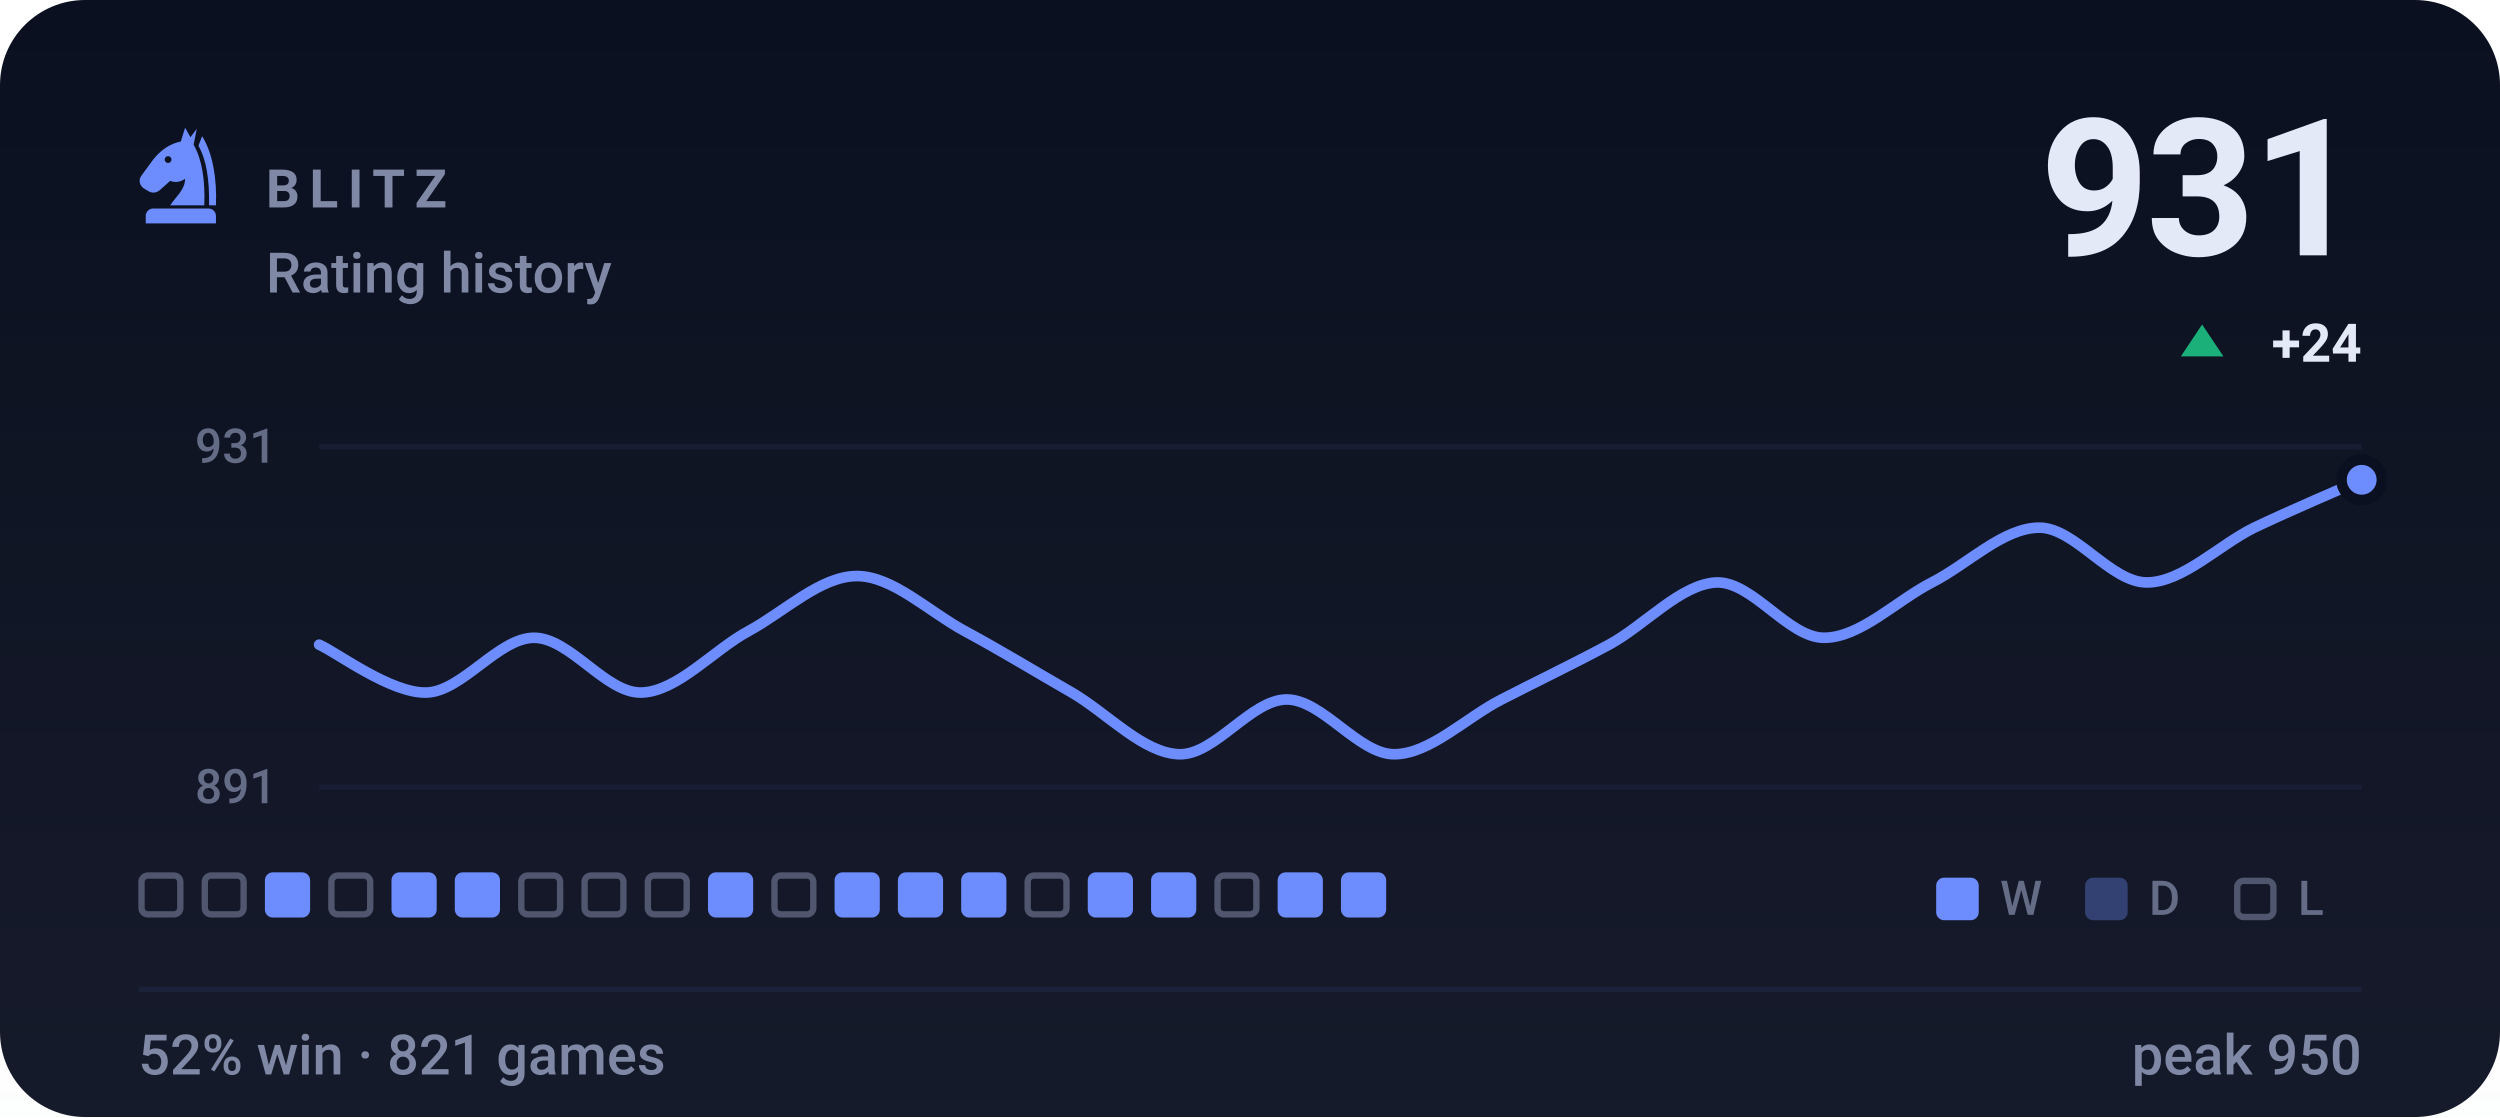
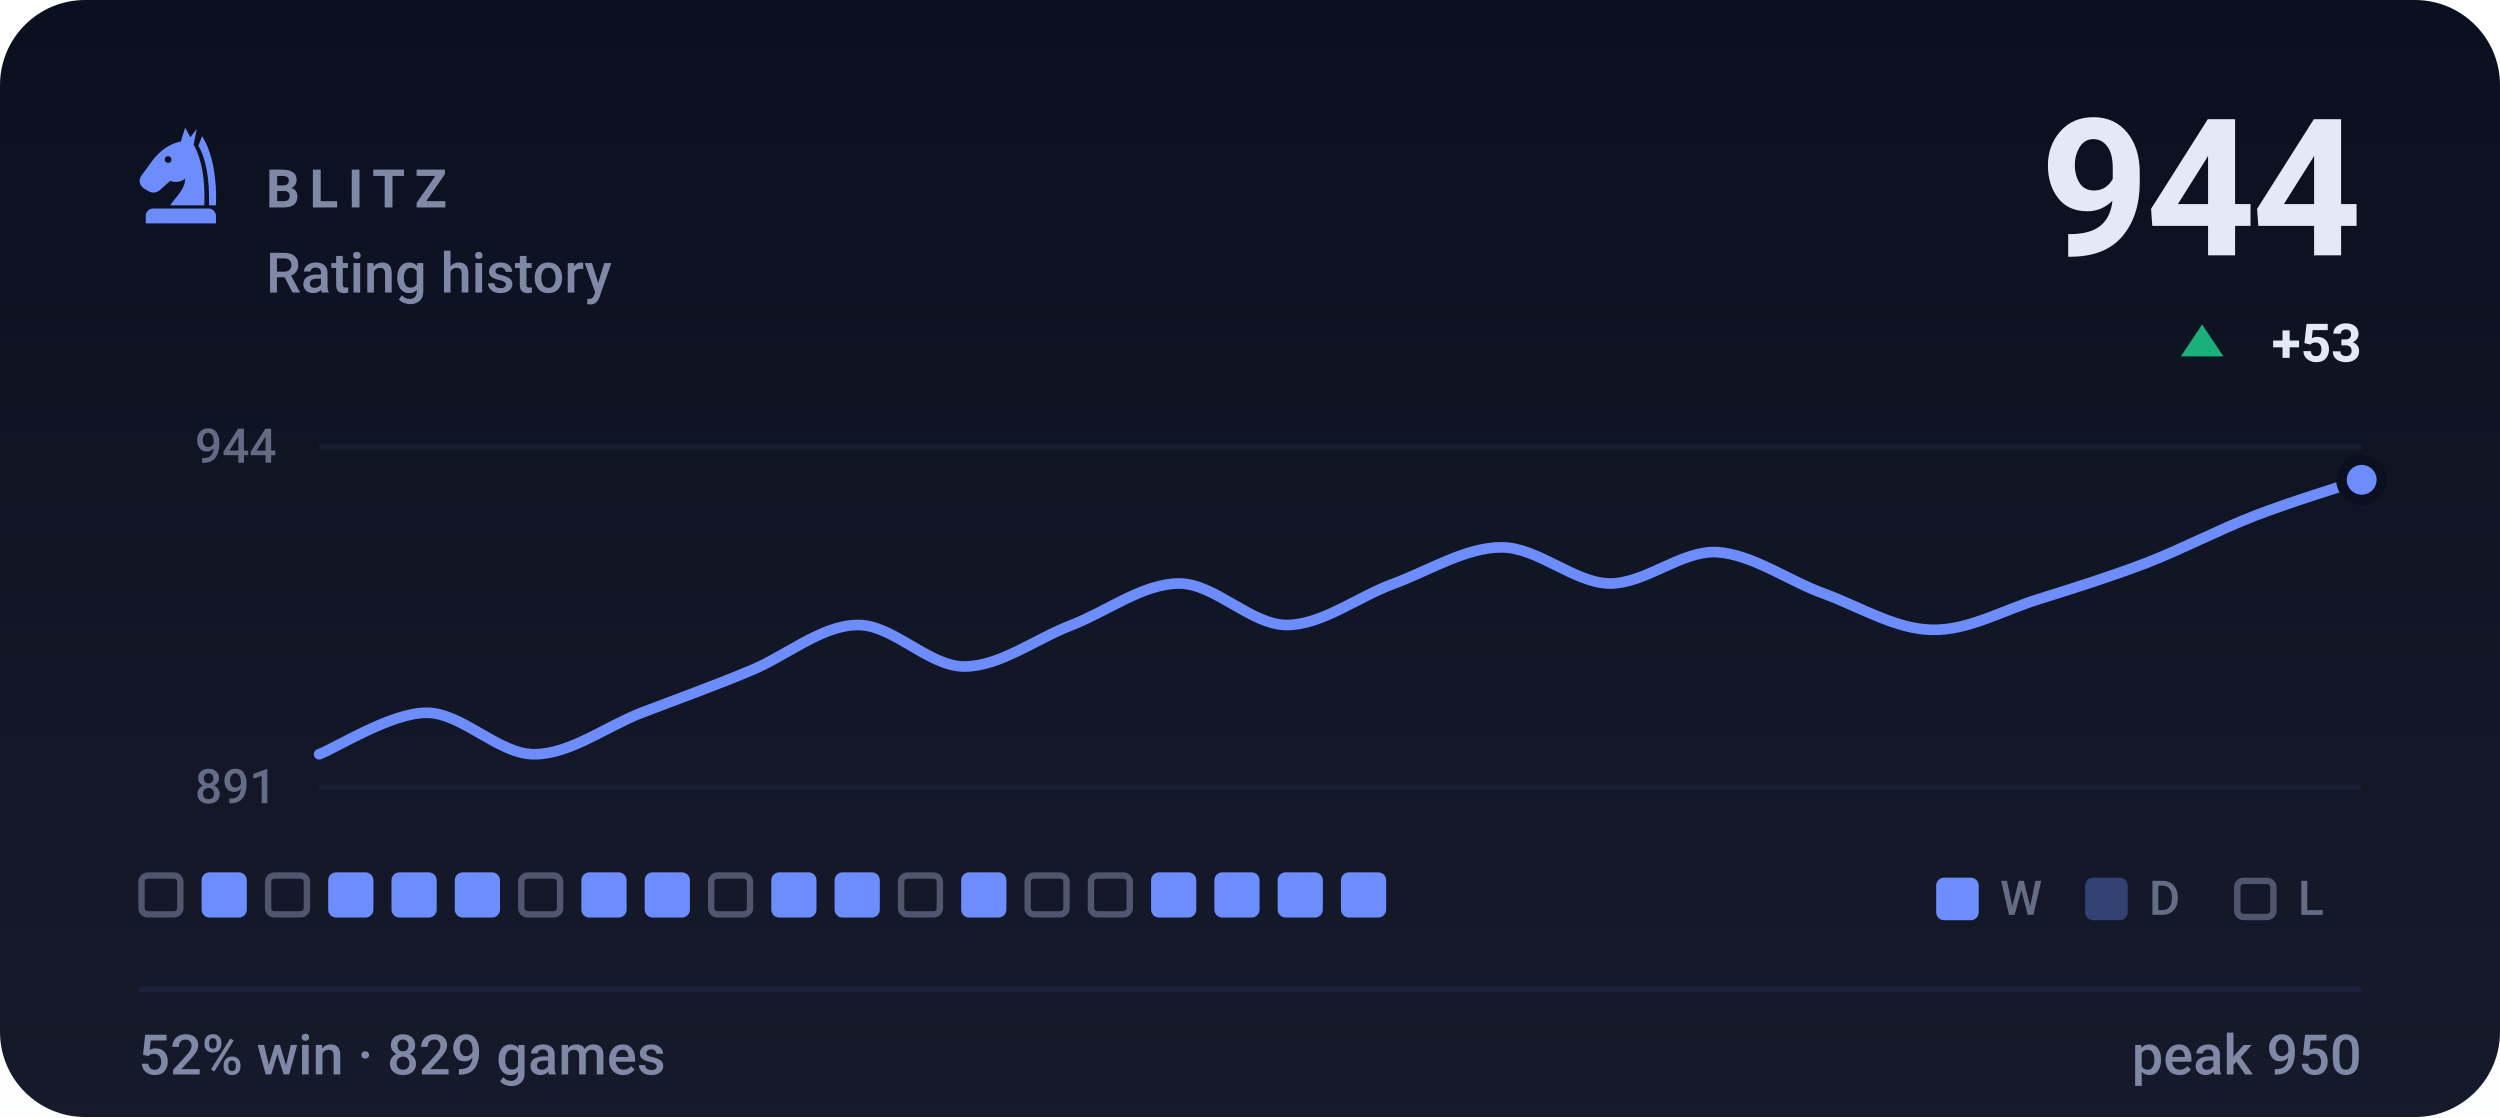
- <svg xmlns="http://www.w3.org/2000/svg" viewBox="0 0 470 210" width="470" height="210" role="img" aria-label="BLITZ rating history, currently 931, 52% win rate over 821 games">
+ <svg xmlns="http://www.w3.org/2000/svg" viewBox="0 0 470 210" width="470" height="210" role="img" aria-label="BLITZ rating history, currently 944, 52% win rate over 829 games">
  <style>svg{font-family:-apple-system,BlinkMacSystemFont,'Segoe UI',Roboto,'Helvetica Neue',Arial,sans-serif}text{fill:#e4e9f7;white-space:pre}.bg{fill:#0b1020}.acc{fill:#6d8dff}.win{fill:#1baf7a}.draw{fill:#8b8f96}.loss{fill:#d03b3b}.lbl{font-size:10px;font-weight:600;letter-spacing:.18em;fill:#7f88a5}.cap{font-size:10.5px;font-weight:500;fill:#7f88a5}.num{font-family:-apple-system,BlinkMacSystemFont,'Segoe UI',Roboto,'Helvetica Neue',Arial,sans-serif;font-weight:700;letter-spacing:-.02em}.tick{font-size:9px;font-weight:500;fill:#7f88a5;opacity:.75}.dl{font-size:10px;font-weight:600}.rule{stroke:#1a2138;stroke-width:1;fill:none}.grid{stroke:#1a2138;stroke-width:1;fill:none;opacity:.7}.ln{fill:none;stroke:#6d8dff;stroke-width:2;stroke-linecap:round;stroke-linejoin:round}.ring{stroke:#0b1020;stroke-width:2}.hollow{fill:none;stroke-width:1.5}.sq{fill:#e4e9f7;opacity:.035}</style>
  <rect class="bg" width="470" height="210" rx="16" />
  <defs>
    <linearGradient id="gp" x1="0" y1="0" x2="0" y2="1">
      <stop offset="0" stop-color="#e4e9f7" stop-opacity="0" />
      <stop offset="1" stop-color="#e4e9f7" stop-opacity=".05" />
    </linearGradient>
  </defs>
  <rect width="470" height="210" fill="url(#gp)" />
  <g class="acc" transform="translate(24.0,22.8) scale(0.2)">
    <path fill-rule="evenodd" d="M54 6L50 19C40 21 31 27 24 36L13 51C10 55 11 60 15 63L20 66C24 68 28 67 31 64L40 56C45 58 50 57 54 54C54 64 46 70 40 79H72C73 56 70 36 62 22L65 7L59 15zM41.2 36a3.2 3.2 0 1 0-6.4 0 3.2 3.2 0 1 0 6.4 0z" />
    <path d="M70 14C80 30 84 54 83 79H76.5C77 55 74 36 66.5 23z" />
    <path d="M24 82h52a7 7 0 0 1 7 7v7H17v-7a7 7 0 0 1 7-7z" />
  </g>
  <text class="lbl" x="50" y="39">BLITZ</text>
  <text class="cap" x="50" y="55">Rating history</text>
-   <text class="num" x="444" y="48" text-anchor="end" style="font-size:36px">931</text>
+   <text class="num" x="444" y="48" text-anchor="end" style="font-size:36px">944</text>
  <path fill="#1baf7a" d="M414 61L418 67H410Z" />
-   <text class="dl" x="444" y="68" text-anchor="end" fill="#1baf7a">+24</text>
+   <text class="dl" x="444" y="68" text-anchor="end" fill="#1baf7a">+53</text>
  <line class="grid" x1="60" y1="84" x2="444" y2="84" />
  <line class="grid" x1="60" y1="148" x2="444" y2="148" />
-   <text class="tick" x="52" y="87" text-anchor="end">931</text>
+   <text class="tick" x="52" y="87" text-anchor="end">944</text>
  <text class="tick" x="52" y="151" text-anchor="end">891</text>
-   <path class="ln" d="M60.0 121.2C63.4 122.7 73.5 130.4 80.2 130.2C86.9 130.0 93.7 119.9 100.4 119.9C107.2 119.9 113.9 130.4 120.6 130.2C127.4 130.0 134.1 122.2 140.8 118.6C147.6 114.9 154.3 108.3 161.1 108.3C167.8 108.3 174.5 114.9 181.3 118.6C188.0 122.2 194.7 126.3 201.5 130.2C208.2 134.1 214.9 141.6 221.7 141.8C228.4 142.0 235.2 131.5 241.9 131.5C248.6 131.5 255.4 141.8 262.1 141.8C268.8 141.8 275.6 134.9 282.3 131.5C289.1 128.0 295.8 124.8 302.5 121.2C309.3 117.5 316.0 109.8 322.7 109.5C329.5 109.3 336.2 119.9 342.9 119.9C349.7 119.9 356.4 113.0 363.2 109.5C369.9 106.1 376.6 99.2 383.4 99.2C390.1 99.2 396.8 109.5 403.6 109.5C410.3 109.5 417.1 102.5 423.8 99.2C430.5 96.0 440.6 91.7 444.0 90.2" />
+   <path class="ln" d="M60.0 141.8C63.4 140.5 73.5 134.0 80.2 134.0C86.9 134.0 93.7 141.8 100.4 141.8C107.2 141.8 113.9 136.6 120.6 134.0C127.4 131.4 134.1 129.0 140.8 126.2C147.6 123.5 154.3 117.6 161.1 117.5C167.8 117.3 174.5 125.3 181.3 125.3C188.0 125.3 194.7 120.1 201.5 117.5C208.2 114.9 214.9 109.7 221.7 109.7C228.4 109.7 235.2 117.5 241.9 117.5C248.6 117.5 255.4 112.1 262.1 109.7C268.8 107.2 275.6 102.9 282.3 102.9C289.1 102.9 295.8 109.5 302.5 109.7C309.3 109.8 316.0 103.5 322.7 103.8C329.5 104.2 336.2 109.2 342.9 111.6C349.7 114.1 356.4 118.3 363.2 118.4C369.9 118.6 376.6 114.7 383.4 112.6C390.1 110.5 396.8 108.4 403.6 105.8C410.3 103.2 417.1 99.6 423.8 97.0C430.5 94.4 440.6 91.3 444.0 90.2" />
  <circle class="acc ring" cx="444.0" cy="90.2" r="3.8" />
  <rect x="26.6" y="164.6" width="7.3" height="7.3" rx="1.2" fill="none" stroke="#7f88a5" stroke-width="1.2" opacity=".55" />
-   <rect x="38.5" y="164.6" width="7.3" height="7.3" rx="1.2" fill="none" stroke="#7f88a5" stroke-width="1.2" opacity=".55" />
-   <rect x="49.8" y="164" width="8.5" height="8.5" rx="1.5" fill="#6d8dff" />
-   <rect x="62.3" y="164.6" width="7.3" height="7.3" rx="1.2" fill="none" stroke="#7f88a5" stroke-width="1.2" opacity=".55" />
+   <rect x="37.9" y="164" width="8.5" height="8.5" rx="1.5" fill="#6d8dff" />
+   <rect x="50.4" y="164.6" width="7.3" height="7.3" rx="1.2" fill="none" stroke="#7f88a5" stroke-width="1.2" opacity=".55" />
+   <rect x="61.7" y="164" width="8.5" height="8.5" rx="1.5" fill="#6d8dff" />
  <rect x="73.6" y="164" width="8.5" height="8.5" rx="1.5" fill="#6d8dff" />
  <rect x="85.5" y="164" width="8.5" height="8.5" rx="1.5" fill="#6d8dff" />
  <rect x="98.0" y="164.6" width="7.3" height="7.3" rx="1.2" fill="none" stroke="#7f88a5" stroke-width="1.2" opacity=".55" />
-   <rect x="109.9" y="164.6" width="7.3" height="7.3" rx="1.2" fill="none" stroke="#7f88a5" stroke-width="1.2" opacity=".55" />
-   <rect x="121.8" y="164.6" width="7.3" height="7.3" rx="1.2" fill="none" stroke="#7f88a5" stroke-width="1.2" opacity=".55" />
-   <rect x="133.1" y="164" width="8.5" height="8.5" rx="1.5" fill="#6d8dff" />
-   <rect x="145.6" y="164.6" width="7.3" height="7.3" rx="1.2" fill="none" stroke="#7f88a5" stroke-width="1.2" opacity=".55" />
+   <rect x="109.3" y="164" width="8.5" height="8.5" rx="1.5" fill="#6d8dff" />
+   <rect x="121.2" y="164" width="8.5" height="8.5" rx="1.5" fill="#6d8dff" />
+   <rect x="133.7" y="164.6" width="7.3" height="7.3" rx="1.2" fill="none" stroke="#7f88a5" stroke-width="1.2" opacity=".55" />
+   <rect x="145.0" y="164" width="8.5" height="8.5" rx="1.5" fill="#6d8dff" />
  <rect x="156.9" y="164" width="8.5" height="8.5" rx="1.5" fill="#6d8dff" />
-   <rect x="168.8" y="164" width="8.5" height="8.5" rx="1.5" fill="#6d8dff" />
+   <rect x="169.4" y="164.6" width="7.3" height="7.3" rx="1.2" fill="none" stroke="#7f88a5" stroke-width="1.2" opacity=".55" />
  <rect x="180.7" y="164" width="8.5" height="8.5" rx="1.5" fill="#6d8dff" />
  <rect x="193.2" y="164.6" width="7.3" height="7.3" rx="1.2" fill="none" stroke="#7f88a5" stroke-width="1.2" opacity=".55" />
-   <rect x="204.5" y="164" width="8.5" height="8.5" rx="1.5" fill="#6d8dff" />
+   <rect x="205.1" y="164.6" width="7.3" height="7.3" rx="1.2" fill="none" stroke="#7f88a5" stroke-width="1.2" opacity=".55" />
  <rect x="216.4" y="164" width="8.5" height="8.5" rx="1.5" fill="#6d8dff" />
-   <rect x="228.9" y="164.6" width="7.3" height="7.3" rx="1.2" fill="none" stroke="#7f88a5" stroke-width="1.2" opacity=".55" />
+   <rect x="228.3" y="164" width="8.5" height="8.5" rx="1.5" fill="#6d8dff" />
  <rect x="240.2" y="164" width="8.5" height="8.5" rx="1.5" fill="#6d8dff" />
  <rect x="252.1" y="164" width="8.5" height="8.5" rx="1.5" fill="#6d8dff" />
  <rect x="364" y="165" width="8" height="8" rx="1.5" fill="#6d8dff" />
  <text class="tick" x="376" y="172">W</text>
  <rect x="392" y="165" width="8" height="8" rx="1.5" fill="#6d8dff" opacity=".34" />
  <text class="tick" x="404" y="172">D</text>
  <rect x="420.6" y="165.6" width="6.8" height="6.8" rx="1.2" fill="none" stroke="#7f88a5" stroke-width="1.2" opacity=".55" />
  <text class="tick" x="432" y="172">L</text>
  <line class="rule" x1="26" y1="186" x2="444" y2="186" />
-   <text class="cap" x="26" y="202">52% win · 821 games</text>
+   <text class="cap" x="26" y="202">52% win · 829 games</text>
  <text class="cap" x="444" y="202" text-anchor="end">peak 950</text>
</svg>
